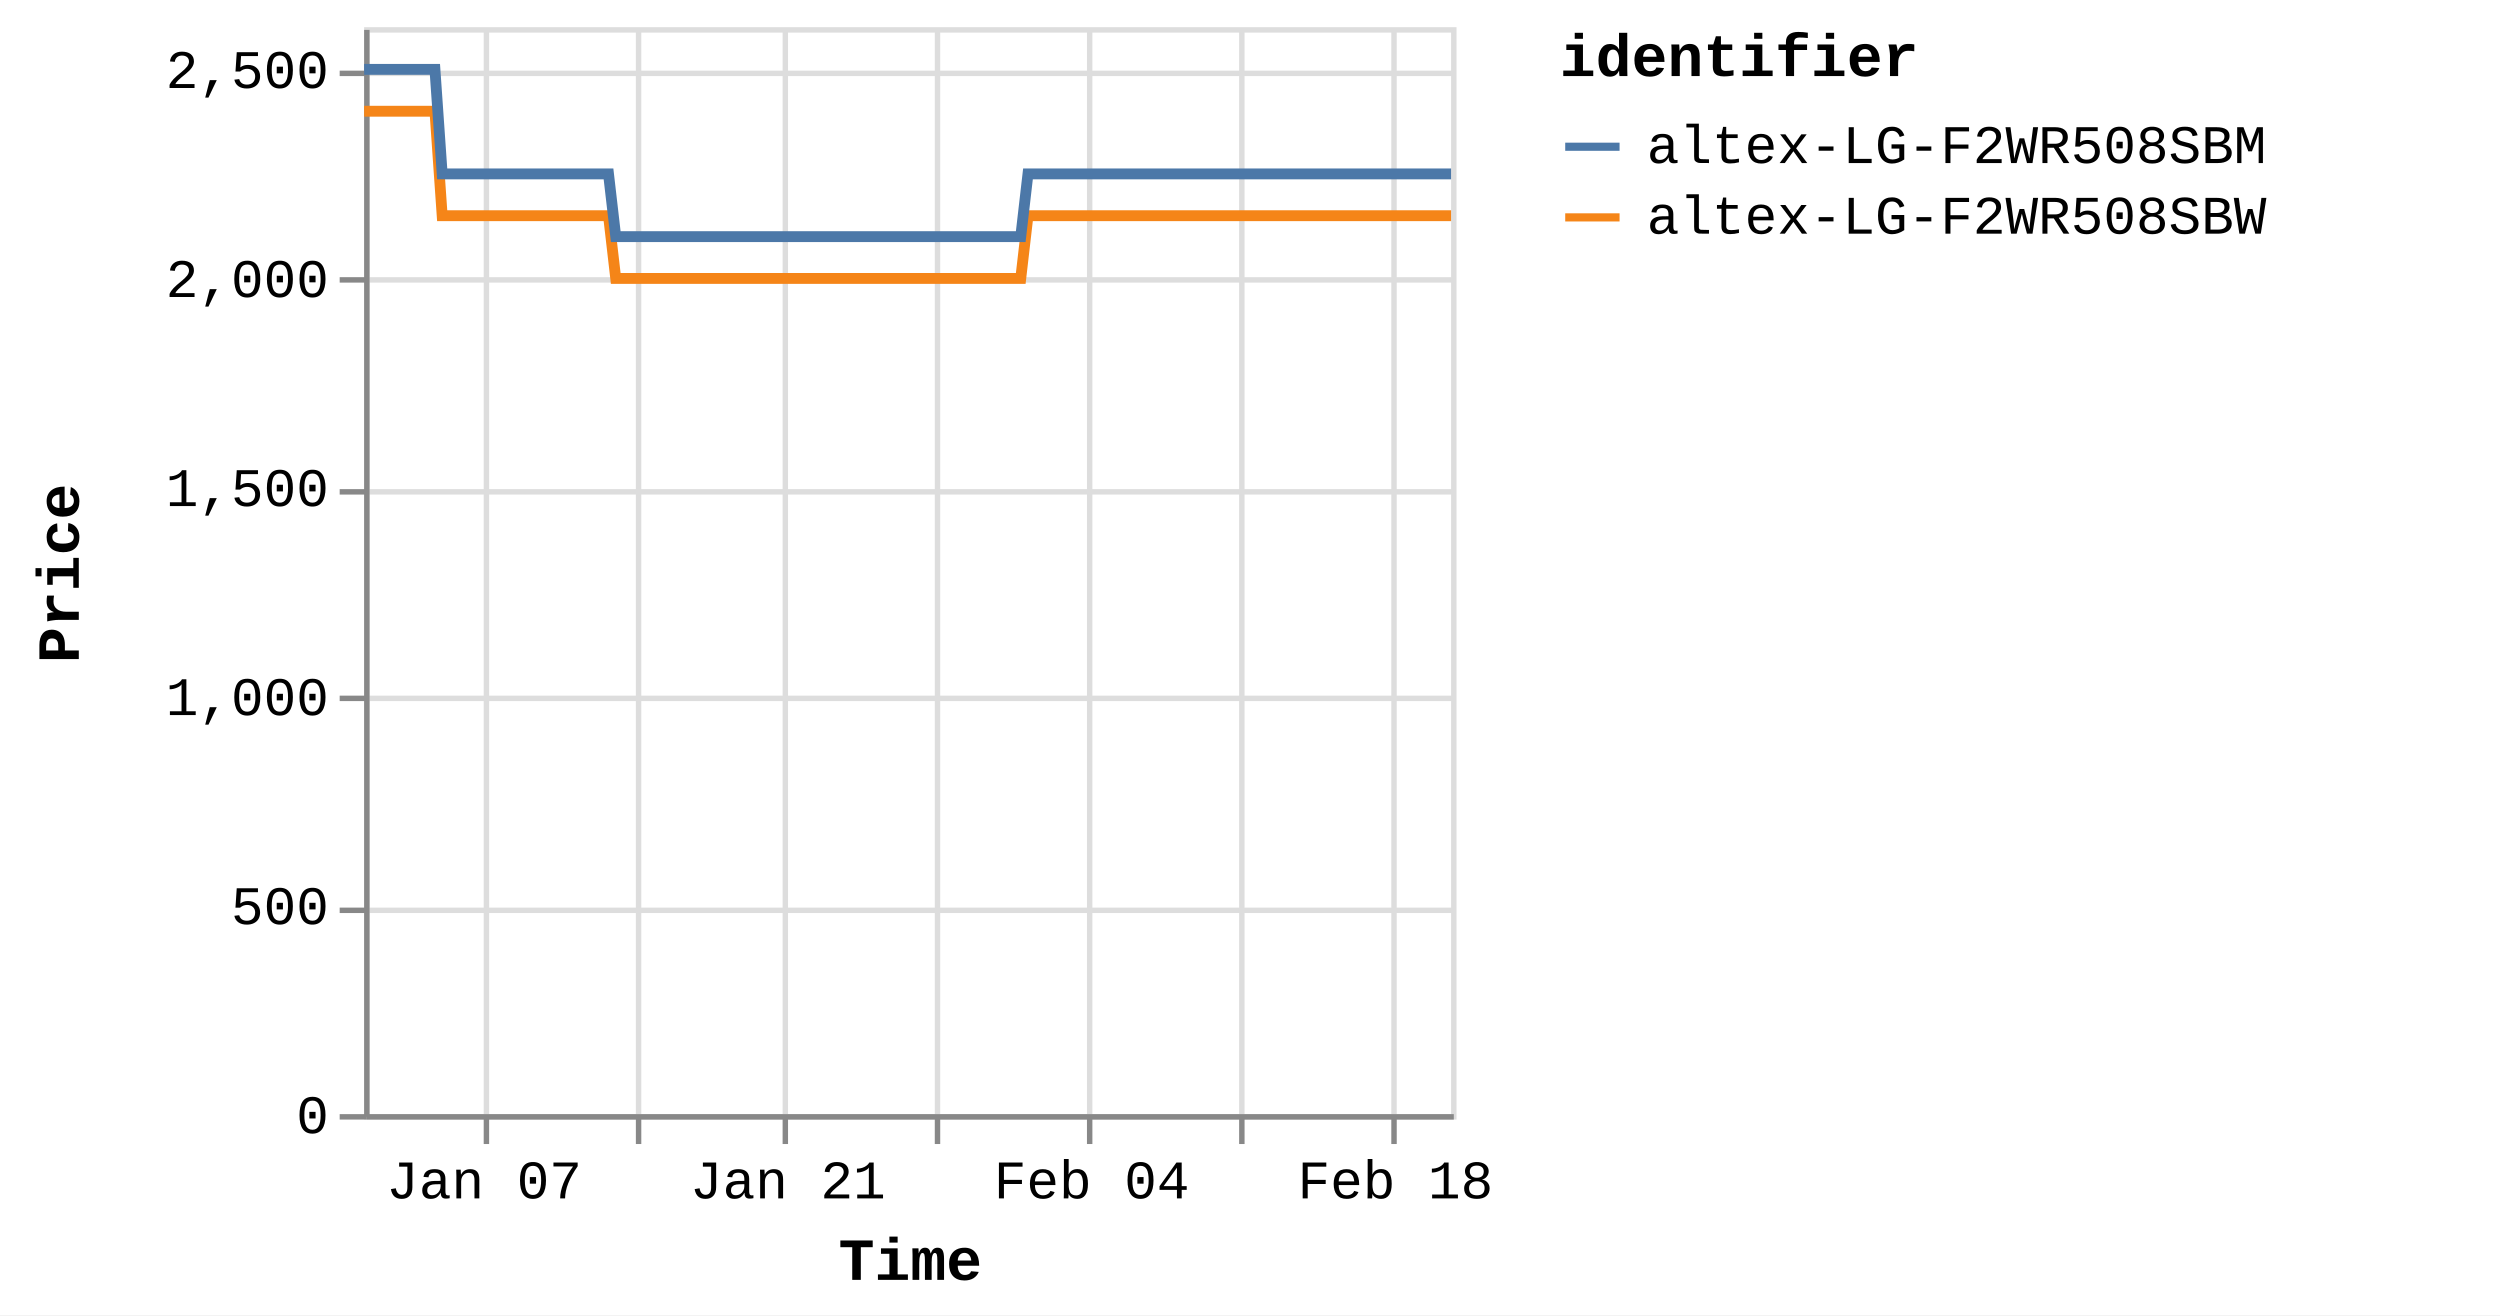
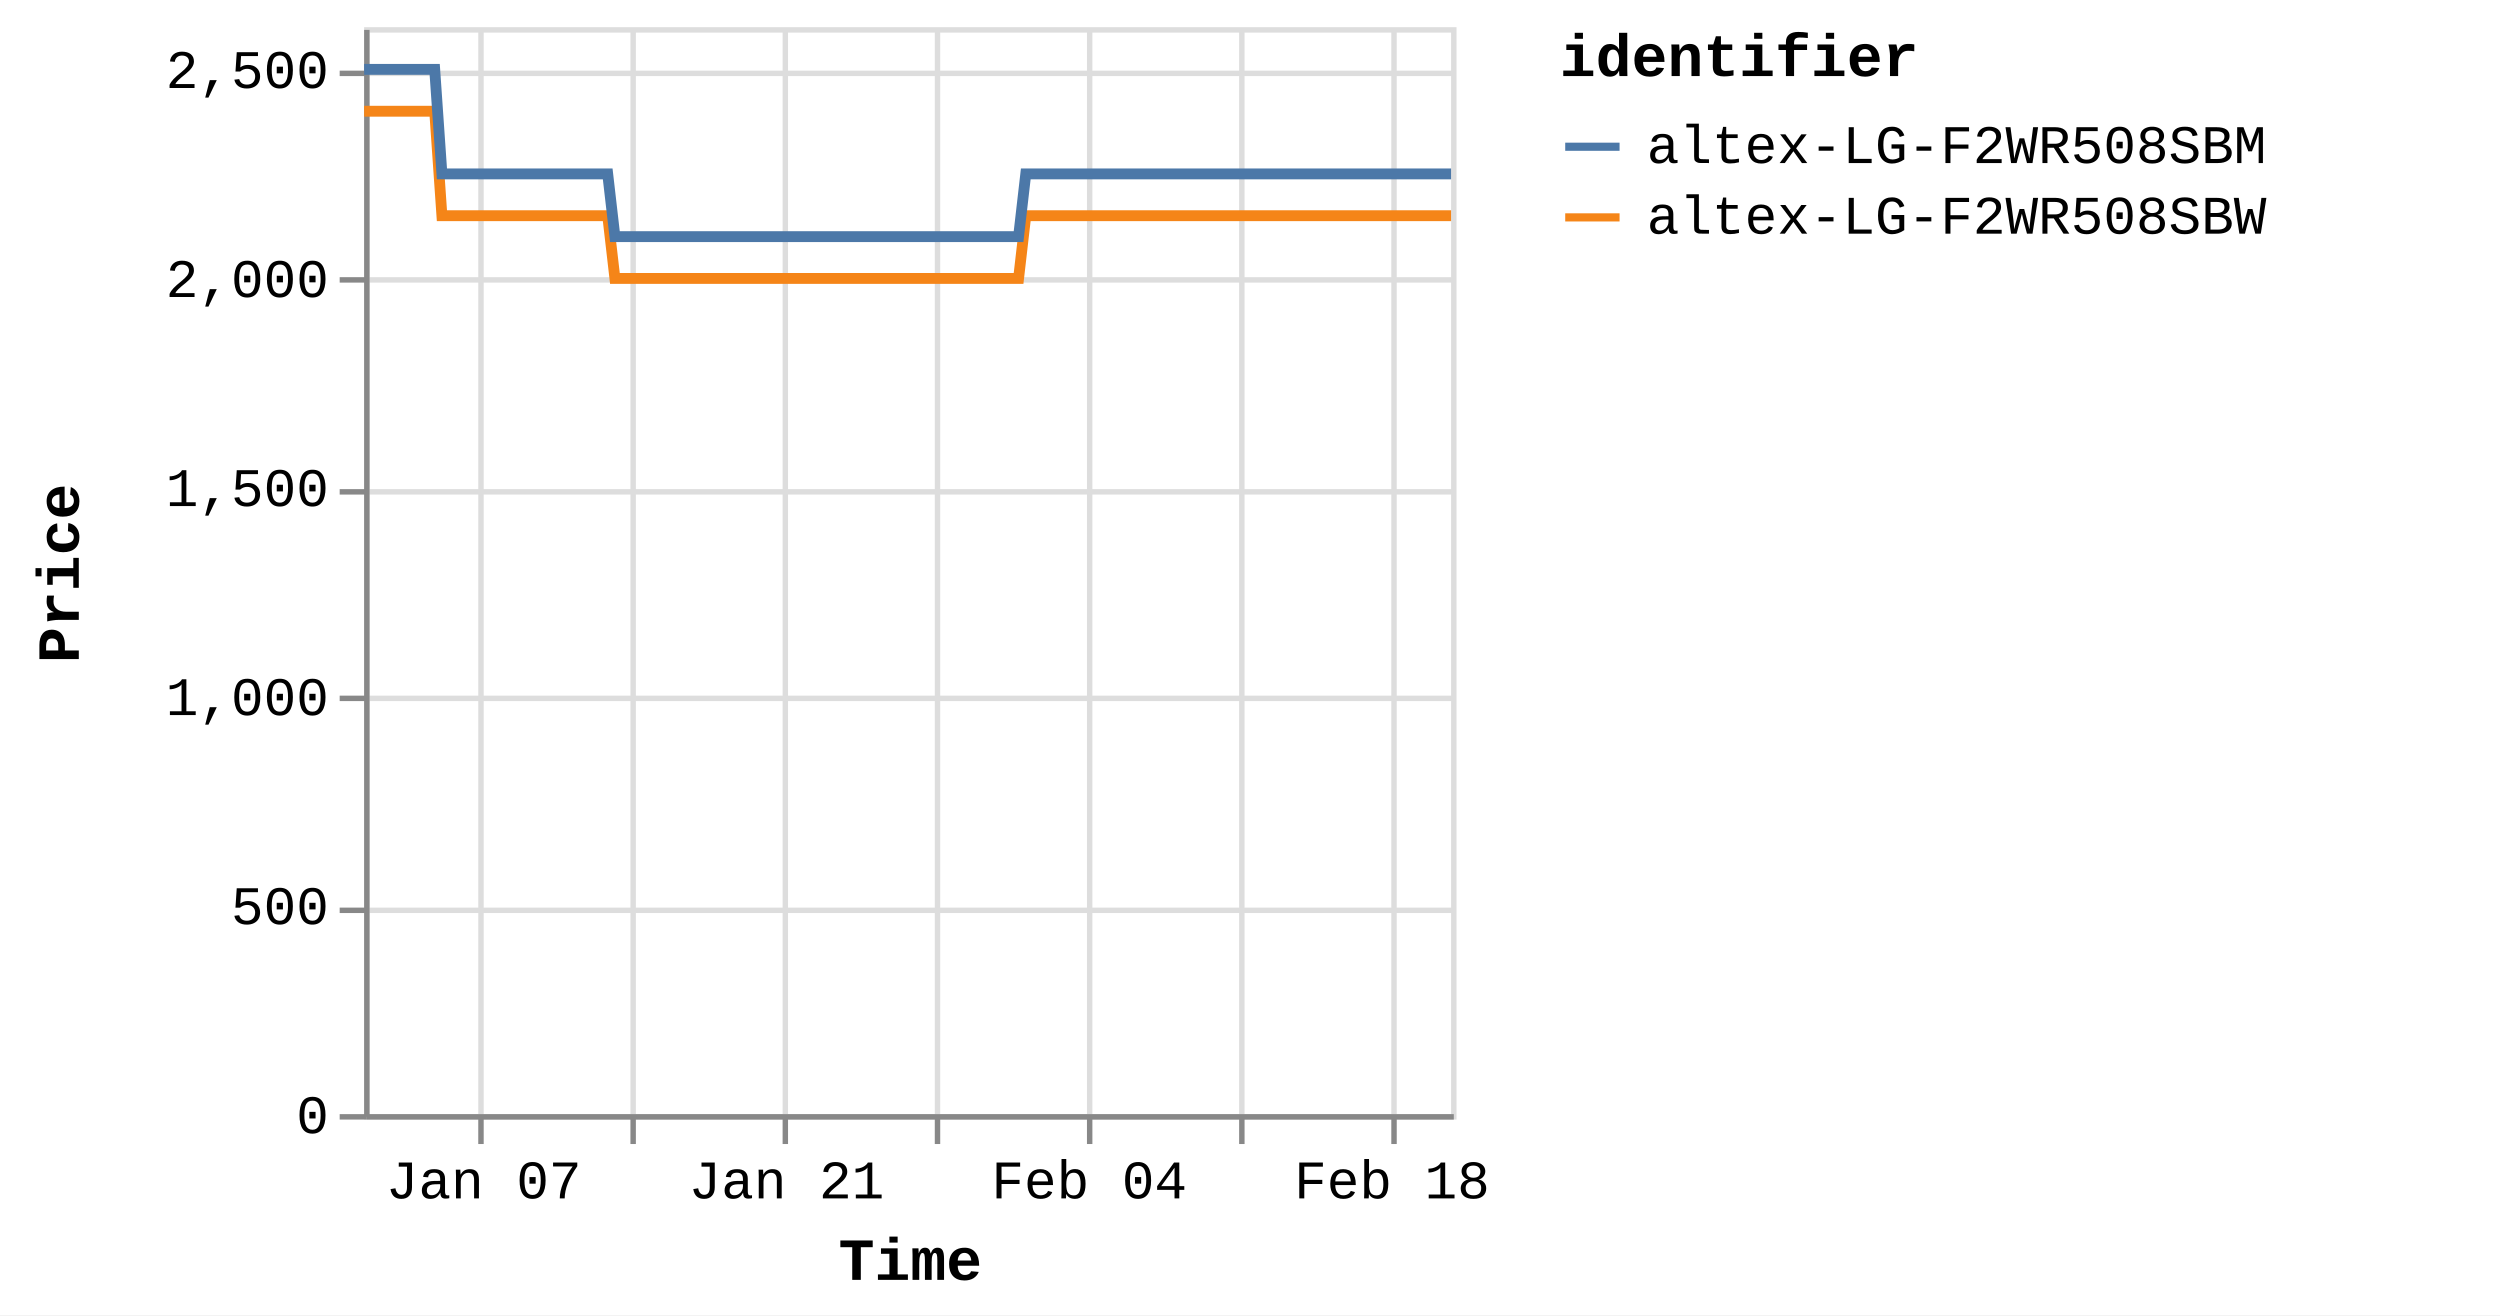
<svg xmlns="http://www.w3.org/2000/svg" version="1.1" class="marks" width="460" height="242" viewBox="0 0 460 242">
  <rect width="460" height="242" fill="white" />
  <g fill="none" stroke-miterlimit="10" transform="translate(67,5)">
    <g class="mark-group role-frame root" role="graphics-object" aria-roledescription="group mark container">
      <g transform="translate(0,0)">
        <path class="background" aria-hidden="true" d="M0.5,0.5h200v200h-200Z" stroke="#ddd" />
        <g>
          <g class="mark-group role-axis" aria-hidden="true">
            <g transform="translate(0.5,200.5)">
              <path class="background" aria-hidden="true" d="M0,0h0v0h0Z" pointer-events="none" />
              <g>
                <g class="mark-rule role-axis-grid" pointer-events="none">
-                   <line transform="translate(22,-200)" x2="0" y2="200" stroke="#ddd" stroke-width="1" opacity="1" />
-                   <line transform="translate(50,-200)" x2="0" y2="200" stroke="#ddd" stroke-width="1" opacity="1" />
+                   <line transform="translate(21,-200)" x2="0" y2="200" stroke="#ddd" stroke-width="1" opacity="1" />
+                   <line transform="translate(49,-200)" x2="0" y2="200" stroke="#ddd" stroke-width="1" opacity="1" />
                  <line transform="translate(77,-200)" x2="0" y2="200" stroke="#ddd" stroke-width="1" opacity="1" />
                  <line transform="translate(105,-200)" x2="0" y2="200" stroke="#ddd" stroke-width="1" opacity="1" />
                  <line transform="translate(133,-200)" x2="0" y2="200" stroke="#ddd" stroke-width="1" opacity="1" />
                  <line transform="translate(161,-200)" x2="0" y2="200" stroke="#ddd" stroke-width="1" opacity="1" />
                  <line transform="translate(189,-200)" x2="0" y2="200" stroke="#ddd" stroke-width="1" opacity="1" />
                </g>
              </g>
              <path class="foreground" aria-hidden="true" d="" pointer-events="none" display="none" />
            </g>
          </g>
          <g class="mark-group role-axis" aria-hidden="true">
            <g transform="translate(0.5,0.5)">
              <path class="background" aria-hidden="true" d="M0,0h0v0h0Z" pointer-events="none" />
              <g>
                <g class="mark-rule role-axis-grid" pointer-events="none">
                  <line transform="translate(0,200)" x2="200" y2="0" stroke="#ddd" stroke-width="1" opacity="1" />
                  <line transform="translate(0,162)" x2="200" y2="0" stroke="#ddd" stroke-width="1" opacity="1" />
                  <line transform="translate(0,123)" x2="200" y2="0" stroke="#ddd" stroke-width="1" opacity="1" />
                  <line transform="translate(0,85)" x2="200" y2="0" stroke="#ddd" stroke-width="1" opacity="1" />
                  <line transform="translate(0,46)" x2="200" y2="0" stroke="#ddd" stroke-width="1" opacity="1" />
                  <line transform="translate(0,8)" x2="200" y2="0" stroke="#ddd" stroke-width="1" opacity="1" />
                </g>
              </g>
              <path class="foreground" aria-hidden="true" d="" pointer-events="none" display="none" />
            </g>
          </g>
-           <g class="mark-group role-axis" role="graphics-symbol" aria-roledescription="axis" aria-label="X-axis titled 'Time' for a time scale with values from Monday, 01 January 2024, 2:19:43 PM to Tuesday, 20 February 2024, 4:39:16 PM">
+           <g class="mark-group role-axis" role="graphics-symbol" aria-roledescription="axis" aria-label="X-axis titled 'Time' for a time scale with values from Monday, 01 January 2024, 2:19:43 PM to Tuesday, 20 February 2024, 8:39:03 PM">
            <g transform="translate(0.5,200.5)">
              <path class="background" aria-hidden="true" d="M0,0h0v0h0Z" pointer-events="none" />
              <g>
                <g class="mark-rule role-axis-tick" pointer-events="none">
-                   <line transform="translate(22,0)" x2="0" y2="5" stroke="#888" stroke-width="1" opacity="1" />
-                   <line transform="translate(50,0)" x2="0" y2="5" stroke="#888" stroke-width="1" opacity="1" />
+                   <line transform="translate(21,0)" x2="0" y2="5" stroke="#888" stroke-width="1" opacity="1" />
+                   <line transform="translate(49,0)" x2="0" y2="5" stroke="#888" stroke-width="1" opacity="1" />
                  <line transform="translate(77,0)" x2="0" y2="5" stroke="#888" stroke-width="1" opacity="1" />
                  <line transform="translate(105,0)" x2="0" y2="5" stroke="#888" stroke-width="1" opacity="1" />
                  <line transform="translate(133,0)" x2="0" y2="5" stroke="#888" stroke-width="1" opacity="1" />
                  <line transform="translate(161,0)" x2="0" y2="5" stroke="#888" stroke-width="1" opacity="1" />
                  <line transform="translate(189,0)" x2="0" y2="5" stroke="#888" stroke-width="1" opacity="1" />
                </g>
                <g class="mark-text role-axis-label" pointer-events="none">
-                   <text text-anchor="middle" transform="translate(21.57008,15)" font-family="Liberation Mono" font-size="10px" fill="#000" opacity="1">Jan 07</text>
-                   <text text-anchor="middle" transform="translate(49.51592,15)" font-family="Liberation Mono" font-size="10px" fill="#000" opacity="0">Jan 14</text>
-                   <text text-anchor="middle" transform="translate(77.46175,15)" font-family="Liberation Mono" font-size="10px" fill="#000" opacity="1">Jan 21</text>
-                   <text text-anchor="middle" transform="translate(105.4076,15)" font-family="Liberation Mono" font-size="10px" fill="#000" opacity="0">Jan 28</text>
-                   <text text-anchor="middle" transform="translate(133.3534,15)" font-family="Liberation Mono" font-size="10px" fill="#000" opacity="1">Feb 04</text>
-                   <text text-anchor="middle" transform="translate(161.2992,15)" font-family="Liberation Mono" font-size="10px" fill="#000" opacity="0">Feb 11</text>
-                   <text text-anchor="middle" transform="translate(189.2451,15)" font-family="Liberation Mono" font-size="10px" fill="#000" opacity="1">Feb 18</text>
+                   <text text-anchor="middle" transform="translate(21.49862,15)" font-family="Liberation Mono" font-size="10px" fill="#000" opacity="1">Jan 07</text>
+                   <text text-anchor="middle" transform="translate(49.35187,15)" font-family="Liberation Mono" font-size="10px" fill="#000" opacity="0">Jan 14</text>
+                   <text text-anchor="middle" transform="translate(77.20512,15)" font-family="Liberation Mono" font-size="10px" fill="#000" opacity="1">Jan 21</text>
+                   <text text-anchor="middle" transform="translate(105.0584,15)" font-family="Liberation Mono" font-size="10px" fill="#000" opacity="0">Jan 28</text>
+                   <text text-anchor="middle" transform="translate(132.9116,15)" font-family="Liberation Mono" font-size="10px" fill="#000" opacity="1">Feb 04</text>
+                   <text text-anchor="middle" transform="translate(160.7649,15)" font-family="Liberation Mono" font-size="10px" fill="#000" opacity="0">Feb 11</text>
+                   <text text-anchor="middle" transform="translate(188.6181,15)" font-family="Liberation Mono" font-size="10px" fill="#000" opacity="1">Feb 18</text>
                </g>
                <g class="mark-rule role-axis-domain" pointer-events="none">
                  <line transform="translate(0,0)" x2="200" y2="0" stroke="#888" stroke-width="1" opacity="1" />
                </g>
                <g class="mark-text role-axis-title" pointer-events="none">
                  <text text-anchor="middle" transform="translate(100,30)" font-family="Liberation Mono" font-size="11px" font-weight="bold" fill="#000" opacity="1">Time</text>
                </g>
              </g>
              <path class="foreground" aria-hidden="true" d="" pointer-events="none" display="none" />
            </g>
          </g>
          <g class="mark-group role-axis" role="graphics-symbol" aria-roledescription="axis" aria-label="Y-axis titled 'Price' for a linear scale with values from 0 to 2,600">
            <g transform="translate(0.5,0.5)">
              <path class="background" aria-hidden="true" d="M0,0h0v0h0Z" pointer-events="none" />
              <g>
                <g class="mark-rule role-axis-tick" pointer-events="none">
                  <line transform="translate(0,200)" x2="-5" y2="0" stroke="#888" stroke-width="1" opacity="1" />
                  <line transform="translate(0,162)" x2="-5" y2="0" stroke="#888" stroke-width="1" opacity="1" />
                  <line transform="translate(0,123)" x2="-5" y2="0" stroke="#888" stroke-width="1" opacity="1" />
                  <line transform="translate(0,85)" x2="-5" y2="0" stroke="#888" stroke-width="1" opacity="1" />
                  <line transform="translate(0,46)" x2="-5" y2="0" stroke="#888" stroke-width="1" opacity="1" />
                  <line transform="translate(0,8)" x2="-5" y2="0" stroke="#888" stroke-width="1" opacity="1" />
                </g>
                <g class="mark-text role-axis-label" pointer-events="none">
                  <text text-anchor="end" transform="translate(-7,203)" font-family="Liberation Mono" font-size="10px" fill="#000" opacity="1">0</text>
                  <text text-anchor="end" transform="translate(-7,164.5385)" font-family="Liberation Mono" font-size="10px" fill="#000" opacity="1">500</text>
                  <text text-anchor="end" transform="translate(-7,126.0769)" font-family="Liberation Mono" font-size="10px" fill="#000" opacity="1">1,000</text>
                  <text text-anchor="end" transform="translate(-7,87.61538)" font-family="Liberation Mono" font-size="10px" fill="#000" opacity="1">1,500</text>
                  <text text-anchor="end" transform="translate(-7,49.15385)" font-family="Liberation Mono" font-size="10px" fill="#000" opacity="1">2,000</text>
                  <text text-anchor="end" transform="translate(-7,10.69231)" font-family="Liberation Mono" font-size="10px" fill="#000" opacity="1">2,500</text>
                </g>
                <g class="mark-rule role-axis-domain" pointer-events="none">
                  <line transform="translate(0,200)" x2="0" y2="-200" stroke="#888" stroke-width="1" opacity="1" />
                </g>
                <g class="mark-text role-axis-title" pointer-events="none">
                  <text text-anchor="middle" transform="translate(-51,100) rotate(-90) translate(0,-2)" font-family="Liberation Mono" font-size="11px" font-weight="bold" fill="#000" opacity="1">Price</text>
                </g>
              </g>
              <path class="foreground" aria-hidden="true" d="" pointer-events="none" display="none" />
            </g>
          </g>
          <g class="mark-group role-scope pathgroup" role="graphics-object" aria-roledescription="group mark container">
            <g transform="translate(0,0)">
              <path class="background" aria-hidden="true" d="M0,0h200v200h-200Z" />
              <g>
                <g class="mark-line role-mark marks" role="graphics-object" aria-roledescription="line mark container">
-                   <path aria-label="Time: Jan 01, 2024; Price: 2399; identifier: altex-LG-F2WR508SBW" role="graphics-symbol" aria-roledescription="line mark" d="M0,15.462L0.418,15.462L1.05,15.462L2.381,15.462L3.047,15.462L3.746,15.462L4.382,15.462L5.042,15.462L6.373,15.462L7.039,15.462L7.739,15.462L8.375,15.462L9.033,15.462L10.366,15.462L11.032,15.462L11.73,15.462L12.372,15.462L13.027,15.462L14.36,34.692L15.025,34.692L15.723,34.692L16.363,34.692L17.019,34.692L18.351,34.692L19.015,34.692L19.713,34.692L20.351,34.692L21.011,34.692L22.346,34.692L23.007,34.692L23.704,34.692L24.344,34.692L25.003,34.692L26.338,34.692L27.005,34.692L27.705,34.692L28.342,34.692L28.995,34.692L30.331,34.692L30.996,34.692L31.704,34.692L32.335,34.692L32.988,34.692L34.323,34.692L34.988,34.692L35.689,34.692L36.324,34.692L36.98,34.692L38.314,34.692L38.98,34.692L39.682,34.692L40.319,34.692L40.972,34.692L42.306,34.692L42.972,34.692L43.671,34.692L44.309,34.692L44.965,34.692L46.296,46.231L46.961,46.231L47.658,46.231L48.298,46.231L48.956,46.231L50.291,46.231L50.953,46.231L51.65,46.231L52.288,46.231L52.949,46.231L54.284,46.231L54.951,46.231L55.653,46.231L56.288,46.231L56.941,46.231L58.275,46.231L58.943,46.231L59.644,46.231L60.281,46.231L60.934,46.231L62.267,46.231L62.936,46.231L63.637,46.231L64.272,46.231L64.926,46.231L66.259,46.231L66.925,46.231L67.627,46.231L68.262,46.231L68.92,46.231L70.252,46.231L70.918,46.231L71.62,46.231L72.258,46.231L72.91,46.231L74.244,46.231L74.906,46.231L75.604,46.231L76.246,46.231L76.904,46.231L78.234,46.231L78.899,46.231L79.596,46.231L80.236,46.231L80.895,46.231L82.232,46.231L82.899,46.231L83.601,46.231L84.233,46.231L84.887,46.231L86.222,46.231L86.89,46.231L87.592,46.231L88.228,46.231L88.879,46.231L90.215,46.231L90.882,46.231L91.584,46.231L92.219,46.231L92.872,46.231L94.209,46.231L94.873,46.231L95.576,46.231L96.214,46.231L96.864,46.231L98.197,46.231L98.864,46.231L99.554,46.231L100.193,46.231L100.858,46.231L102.187,46.231L102.854,46.231L103.537,46.231L104.183,46.231L104.847,46.231L106.18,46.231L106.845,46.231L107.531,46.231L108.176,46.231L108.841,46.231L110.172,46.231L110.839,46.231L111.529,46.231L112.169,46.231L112.834,46.231L114.163,46.231L114.829,46.231L115.521,46.231L116.169,46.231L116.825,46.231L118.155,46.231L118.821,46.231L119.514,46.231L120.152,46.231L120.817,46.231L122.148,34.692L122.814,34.692L123.507,34.692L124.144,34.692L124.809,34.692L126.142,34.692L126.806,34.692L127.497,34.692L128.136,34.692L128.802,34.692L130.133,34.692L130.799,34.692L131.484,34.692L132.129,34.692L132.796,34.692L134.128,34.692L134.791,34.692L135.476,34.692L136.121,34.692L136.786,34.692L138.117,34.692L138.785,34.692L139.477,34.692L140.115,34.692L140.778,34.692L142.109,34.692L142.775,34.692L143.468,34.692L144.107,34.692L144.771,34.692L146.102,34.692L146.768,34.692L147.459,34.692L148.102,34.692L148.764,34.692L150.094,34.692L150.761,34.692L151.451,34.692L152.093,34.692L152.755,34.692L154.087,34.692L154.753,34.692L155.441,34.692L156.084,34.692L156.75,34.692L158.078,34.692L158.743,34.692L159.432,34.692L160.075,34.692L160.741,34.692L162.074,34.692L162.737,34.692L163.423,34.692L164.067,34.692L164.732,34.692L166.064,34.692L166.729,34.692L167.424,34.692L168.061,34.692L168.724,34.692L170.054,34.692L170.721,34.692L171.412,34.692L172.061,34.692L172.717,34.692L174.048,34.692L174.713,34.692L175.406,34.692L176.046,34.692L176.708,34.692L178.705,34.692L179.397,34.692L180.037,34.692L180.702,34.692L182.033,34.692L182.698,34.692L183.39,34.692L184.032,34.692L184.694,34.692L186.026,34.692L186.689,34.692L187.376,34.692L188.02,34.692L188.685,34.692L190.017,34.692L190.685,34.692L191.369,34.692L192.013,34.692L192.679,34.692L194.009,34.692L194.677,34.692L195.37,34.692L196.013,34.692L196.67,34.692L198.003,34.692L198.667,34.692L199.357,34.692L200,34.692" stroke="#f58518" stroke-width="2" />
+                   <path aria-label="Time: Jan 01, 2024; Price: 2399; identifier: altex-LG-F2WR508SBW" role="graphics-symbol" aria-roledescription="line mark" d="M0,15.462L0.417,15.462L1.047,15.462L2.373,15.462L3.037,15.462L3.734,15.462L4.368,15.462L5.025,15.462L6.352,15.462L7.016,15.462L7.714,15.462L8.348,15.462L9.003,15.462L10.332,15.462L10.996,15.462L11.692,15.462L12.331,15.462L12.984,15.462L14.312,34.692L14.975,34.692L15.671,34.692L16.308,34.692L16.962,34.692L18.29,34.692L18.952,34.692L19.647,34.692L20.284,34.692L20.941,34.692L22.272,34.692L22.931,34.692L23.626,34.692L24.263,34.692L24.92,34.692L26.25,34.692L26.915,34.692L27.613,34.692L28.248,34.692L28.899,34.692L30.231,34.692L30.893,34.692L31.599,34.692L32.228,34.692L32.878,34.692L34.209,34.692L34.873,34.692L35.571,34.692L36.204,34.692L36.858,34.692L38.187,34.692L38.851,34.692L39.551,34.692L40.185,34.692L40.837,34.692L42.166,34.692L42.83,34.692L43.527,34.692L44.163,34.692L44.816,34.692L46.143,46.231L46.805,46.231L47.5,46.231L48.138,46.231L48.794,46.231L50.125,46.231L50.784,46.231L51.478,46.231L52.115,46.231L52.773,46.231L54.105,46.231L54.769,46.231L55.469,46.231L56.102,46.231L56.752,46.231L58.082,46.231L58.748,46.231L59.446,46.231L60.082,46.231L60.732,46.231L62.061,46.231L62.727,46.231L63.426,46.231L64.059,46.231L64.711,46.231L66.039,46.231L66.703,46.231L67.403,46.231L68.036,46.231L68.691,46.231L70.02,46.231L70.683,46.231L71.382,46.231L72.018,46.231L72.669,46.231L73.998,46.231L74.658,46.231L75.354,46.231L75.993,46.231L76.649,46.231L77.975,46.231L78.638,46.231L79.333,46.231L79.97,46.231L80.627,46.231L81.96,46.231L82.624,46.231L83.324,46.231L83.954,46.231L84.606,46.231L85.936,46.231L86.602,46.231L87.302,46.231L87.936,46.231L88.585,46.231L89.916,46.231L90.581,46.231L91.28,46.231L91.913,46.231L92.565,46.231L93.896,46.231L94.558,46.231L95.259,46.231L95.895,46.231L96.543,46.231L97.871,46.231L98.537,46.231L99.224,46.231L99.861,46.231L100.524,46.231L101.848,46.231L102.513,46.231L103.194,46.231L103.838,46.231L104.5,46.231L105.828,46.231L106.491,46.231L107.175,46.231L107.817,46.231L108.48,46.231L109.807,46.231L110.472,46.231L111.16,46.231L111.797,46.231L112.46,46.231L113.785,46.231L114.448,46.231L115.138,46.231L115.784,46.231L116.438,46.231L117.764,46.231L118.428,46.231L119.118,46.231L119.754,46.231L120.417,46.231L121.743,34.692L122.407,34.692L123.098,34.692L123.733,34.692L124.396,34.692L125.724,34.692L126.386,34.692L127.075,34.692L127.711,34.692L128.375,34.692L129.702,34.692L130.365,34.692L131.049,34.692L131.691,34.692L132.356,34.692L133.684,34.692L134.345,34.692L135.028,34.692L135.67,34.692L136.333,34.692L137.66,34.692L138.325,34.692L139.015,34.692L139.651,34.692L140.312,34.692L141.638,34.692L142.302,34.692L142.993,34.692L143.63,34.692L144.291,34.692L145.618,34.692L146.282,34.692L146.97,34.692L147.612,34.692L148.271,34.692L149.597,34.692L150.262,34.692L150.949,34.692L151.589,34.692L152.249,34.692L153.576,34.692L154.24,34.692L154.926,34.692L155.567,34.692L156.231,34.692L157.555,34.692L158.218,34.692L158.904,34.692L159.544,34.692L160.208,34.692L161.537,34.692L162.198,34.692L162.881,34.692L163.524,34.692L164.187,34.692L165.514,34.692L166.176,34.692L166.869,34.692L167.504,34.692L168.165,34.692L169.491,34.692L170.155,34.692L170.844,34.692L171.491,34.692L172.145,34.692L173.471,34.692L174.135,34.692L174.825,34.692L175.463,34.692L176.123,34.692L178.113,34.692L178.803,34.692L179.441,34.692L180.104,34.692L181.43,34.692L182.093,34.692L182.782,34.692L183.423,34.692L184.082,34.692L185.41,34.692L186.071,34.692L186.755,34.692L187.397,34.692L188.06,34.692L189.388,34.692L190.054,34.692L190.735,34.692L191.377,34.692L192.04,34.692L193.366,34.692L194.032,34.692L194.722,34.692L195.364,34.692L196.018,34.692L197.347,34.692L198.009,34.692L198.697,34.692L199.337,34.692L200,34.692" stroke="#f58518" stroke-width="2" />
                </g>
              </g>
              <path class="foreground" aria-hidden="true" d="" display="none" />
            </g>
            <g transform="translate(0,0)">
              <path class="background" aria-hidden="true" d="M0,0h200v200h-200Z" />
              <g>
                <g class="mark-line role-mark marks" role="graphics-object" aria-roledescription="line mark container">
-                   <path aria-label="Time: Jan 01, 2024; Price: 2499; identifier: altex-LG-F2WR508SBM" role="graphics-symbol" aria-roledescription="line mark" d="M0,7.769L0.418,7.769L1.05,7.769L2.381,7.769L3.047,7.769L3.747,7.769L4.382,7.769L5.042,7.769L6.374,7.769L7.039,7.769L7.74,7.769L8.376,7.769L9.034,7.769L10.366,7.769L11.032,7.769L11.731,7.769L12.372,7.769L13.028,7.769L14.36,27L15.025,27L15.723,27L16.363,27L17.019,27L18.351,27L19.016,27L19.713,27L20.352,27L21.011,27L22.346,27L23.008,27L23.705,27L24.344,27L25.003,27L26.338,27L27.005,27L27.705,27L28.342,27L28.995,27L30.331,27L30.996,27L31.704,27L32.335,27L32.988,27L34.323,27L34.989,27L35.689,27L36.324,27L36.98,27L38.314,27L38.98,27L39.683,27L40.319,27L40.973,27L42.306,27L42.973,27L43.672,27L44.309,27L44.965,27L46.296,38.538L46.961,38.538L47.658,38.538L48.298,38.538L48.957,38.538L50.292,38.538L50.953,38.538L51.65,38.538L52.288,38.538L52.949,38.538L54.285,38.538L54.951,38.538L55.653,38.538L56.288,38.538L56.941,38.538L58.275,38.538L58.943,38.538L59.644,38.538L60.283,38.538L60.934,38.538L62.268,38.538L62.936,38.538L63.637,38.538L64.273,38.538L64.926,38.538L66.259,38.538L66.925,38.538L67.627,38.538L68.262,38.538L68.92,38.538L70.253,38.538L70.918,38.538L71.62,38.538L72.258,38.538L72.91,38.538L74.245,38.538L74.906,38.538L75.604,38.538L76.246,38.538L76.904,38.538L78.234,38.538L78.899,38.538L79.596,38.538L80.236,38.538L80.895,38.538L82.232,38.538L82.899,38.538L83.601,38.538L84.233,38.538L84.888,38.538L86.222,38.538L86.89,38.538L87.592,38.538L88.229,38.538L88.879,38.538L90.215,38.538L90.882,38.538L91.584,38.538L92.219,38.538L92.872,38.538L94.209,38.538L94.873,38.538L95.576,38.538L96.214,38.538L96.864,38.538L98.197,38.538L98.864,38.538L99.554,38.538L100.193,38.538L100.859,38.538L102.187,38.538L102.854,38.538L103.537,38.538L104.183,38.538L104.848,38.538L106.18,38.538L106.845,38.538L107.531,38.538L108.176,38.538L108.841,38.538L110.172,38.538L110.839,38.538L111.53,38.538L112.169,38.538L112.834,38.538L114.163,38.538L114.829,38.538L115.521,38.538L116.169,38.538L116.825,38.538L118.155,38.538L118.822,38.538L119.514,38.538L120.152,38.538L120.817,38.538L122.148,27L122.814,27L123.507,27L124.144,27L124.809,27L126.142,27L126.806,27L127.498,27L128.136,27L128.802,27L130.133,27L130.799,27L131.485,27L132.129,27L132.797,27L134.129,27L134.792,27L135.477,27L136.121,27L136.786,27L138.117,27L138.785,27L139.477,27L140.115,27L140.778,27L142.109,27L142.775,27L143.469,27L144.107,27L144.771,27L146.102,27L146.768,27L147.459,27L148.103,27L148.764,27L150.094,27L150.761,27L151.451,27L152.093,27L152.755,27L154.087,27L154.753,27L155.441,27L156.084,27L156.75,27L158.078,27L158.744,27L159.432,27L160.075,27L160.741,27L162.074,27L162.737,27L163.423,27L164.067,27L164.732,27L166.064,27L166.729,27L167.424,27L168.061,27L168.724,27L170.054,27L170.721,27L171.412,27L172.062,27L172.717,27L174.048,27L174.714,27L175.406,27L176.046,27L176.708,27L178.705,27L179.398,27L180.037,27L180.702,27L182.033,27L182.698,27L183.39,27L184.032,27L184.694,27L186.026,27L186.689,27L187.376,27L188.021,27L188.686,27L190.017,27L190.686,27L191.369,27L192.014,27L192.679,27L194.009,27L194.677,27L195.37,27L196.013,27L196.67,27L198.004,27L198.667,27L199.357,27L200,27" stroke="#4c78a8" stroke-width="2" />
+                   <path aria-label="Time: Jan 01, 2024; Price: 2499; identifier: altex-LG-F2WR508SBM" role="graphics-symbol" aria-roledescription="line mark" d="M0,7.769L0.417,7.769L1.047,7.769L2.373,7.769L3.037,7.769L3.734,7.769L4.368,7.769L5.025,7.769L6.352,7.769L7.016,7.769L7.714,7.769L8.348,7.769L9.004,7.769L10.332,7.769L10.996,7.769L11.692,7.769L12.331,7.769L12.985,7.769L14.313,27L14.975,27L15.671,27L16.308,27L16.962,27L18.29,27L18.953,27L19.647,27L20.284,27L20.941,27L22.272,27L22.931,27L23.626,27L24.264,27L24.92,27L26.251,27L26.915,27L27.613,27L28.248,27L28.899,27L30.231,27L30.893,27L31.599,27L32.228,27L32.879,27L34.209,27L34.873,27L35.571,27L36.204,27L36.858,27L38.187,27L38.851,27L39.551,27L40.185,27L40.837,27L42.166,27L42.83,27L43.527,27L44.163,27L44.816,27L46.143,38.538L46.805,38.538L47.5,38.538L48.138,38.538L48.794,38.538L50.125,38.538L50.784,38.538L51.479,38.538L52.115,38.538L52.774,38.538L54.105,38.538L54.769,38.538L55.469,38.538L56.102,38.538L56.753,38.538L58.082,38.538L58.748,38.538L59.446,38.538L60.083,38.538L60.732,38.538L62.061,38.538L62.727,38.538L63.426,38.538L64.06,38.538L64.711,38.538L66.04,38.538L66.704,38.538L67.403,38.538L68.036,38.538L68.692,38.538L70.02,38.538L70.684,38.538L71.383,38.538L72.018,38.538L72.669,38.538L73.999,38.538L74.658,38.538L75.354,38.538L75.994,38.538L76.649,38.538L77.975,38.538L78.638,38.538L79.333,38.538L79.97,38.538L80.627,38.538L81.96,38.538L82.624,38.538L83.324,38.538L83.954,38.538L84.606,38.538L85.937,38.538L86.603,38.538L87.302,38.538L87.937,38.538L88.585,38.538L89.916,38.538L90.581,38.538L91.281,38.538L91.914,38.538L92.565,38.538L93.897,38.538L94.558,38.538L95.259,38.538L95.895,38.538L96.543,38.538L97.871,38.538L98.537,38.538L99.224,38.538L99.861,38.538L100.524,38.538L101.848,38.538L102.513,38.538L103.194,38.538L103.838,38.538L104.5,38.538L105.828,38.538L106.491,38.538L107.175,38.538L107.817,38.538L108.481,38.538L109.807,38.538L110.472,38.538L111.16,38.538L111.798,38.538L112.46,38.538L113.785,38.538L114.449,38.538L115.138,38.538L115.784,38.538L116.438,38.538L117.764,38.538L118.428,38.538L119.119,38.538L119.754,38.538L120.417,38.538L121.743,27L122.407,27L123.098,27L123.733,27L124.396,27L125.724,27L126.386,27L127.075,27L127.711,27L128.375,27L129.702,27L130.365,27L131.049,27L131.691,27L132.357,27L133.684,27L134.345,27L135.028,27L135.67,27L136.333,27L137.66,27L138.325,27L139.015,27L139.651,27L140.312,27L141.639,27L142.302,27L142.993,27L143.63,27L144.292,27L145.618,27L146.282,27L146.97,27L147.612,27L148.271,27L149.597,27L150.262,27L150.95,27L151.589,27L152.249,27L153.577,27L154.241,27L154.926,27L155.567,27L156.231,27L157.555,27L158.218,27L158.904,27L159.544,27L160.208,27L161.537,27L162.198,27L162.881,27L163.524,27L164.187,27L165.514,27L166.176,27L166.87,27L167.504,27L168.165,27L169.491,27L170.155,27L170.844,27L171.491,27L172.145,27L173.471,27L174.135,27L174.825,27L175.463,27L176.123,27L178.113,27L178.803,27L179.441,27L180.104,27L181.43,27L182.093,27L182.782,27L183.423,27L184.082,27L185.41,27L186.071,27L186.755,27L187.398,27L188.061,27L189.388,27L190.054,27L190.735,27L191.378,27L192.04,27L193.366,27L194.032,27L194.723,27L195.364,27L196.019,27L197.348,27L198.009,27L198.697,27L199.337,27L200,27" stroke="#4c78a8" stroke-width="2" />
                </g>
              </g>
              <path class="foreground" aria-hidden="true" d="" display="none" />
            </g>
          </g>
          <g class="mark-group role-legend" role="graphics-symbol" aria-roledescription="legend" aria-label="Symbol legend titled 'identifier' for stroke color with 2 values: altex-LG-F2WR508SBM, altex-LG-F2WR508SBW">
            <g transform="translate(220,0)">
              <path class="background" aria-hidden="true" d="M0,0h168v40h-168Z" pointer-events="none" />
              <g>
                <g class="mark-group role-legend-entry">
                  <g transform="translate(0,16)">
                    <path class="background" aria-hidden="true" d="M0,0h0v0h0Z" pointer-events="none" />
                    <g>
                      <g class="mark-group role-scope" role="graphics-object" aria-roledescription="group mark container">
                        <g transform="translate(0,0)">
                          <path class="background" aria-hidden="true" d="M0,0h168v11h-168Z" pointer-events="none" opacity="1" />
                          <g>
                            <g class="mark-symbol role-legend-symbol" pointer-events="none">
                              <path transform="translate(6,6)" d="M-5,0L5,0" stroke="#4c78a8" stroke-width="1.5" opacity="1" />
                            </g>
                            <g class="mark-text role-legend-label" pointer-events="none">
                              <text text-anchor="start" transform="translate(16,9)" font-family="Liberation Mono" font-size="10px" fill="#000" opacity="1">altex-LG-F2WR508SBM</text>
                            </g>
                          </g>
                          <path class="foreground" aria-hidden="true" d="" pointer-events="none" display="none" />
                        </g>
                        <g transform="translate(0,13)">
                          <path class="background" aria-hidden="true" d="M0,0h168v11h-168Z" pointer-events="none" opacity="1" />
                          <g>
                            <g class="mark-symbol role-legend-symbol" pointer-events="none">
                              <path transform="translate(6,6)" d="M-5,0L5,0" stroke="#f58518" stroke-width="1.5" opacity="1" />
                            </g>
                            <g class="mark-text role-legend-label" pointer-events="none">
                              <text text-anchor="start" transform="translate(16,9)" font-family="Liberation Mono" font-size="10px" fill="#000" opacity="1">altex-LG-F2WR508SBW</text>
                            </g>
                          </g>
                          <path class="foreground" aria-hidden="true" d="" pointer-events="none" display="none" />
                        </g>
                      </g>
                    </g>
                    <path class="foreground" aria-hidden="true" d="" pointer-events="none" display="none" />
                  </g>
                </g>
                <g class="mark-text role-legend-title" pointer-events="none">
                  <text text-anchor="start" transform="translate(0,9)" font-family="Liberation Mono" font-size="11px" font-weight="bold" fill="#000" opacity="1">identifier</text>
                </g>
              </g>
              <path class="foreground" aria-hidden="true" d="" pointer-events="none" display="none" />
            </g>
          </g>
        </g>
        <path class="foreground" aria-hidden="true" d="" display="none" />
      </g>
    </g>
  </g>
</svg>
